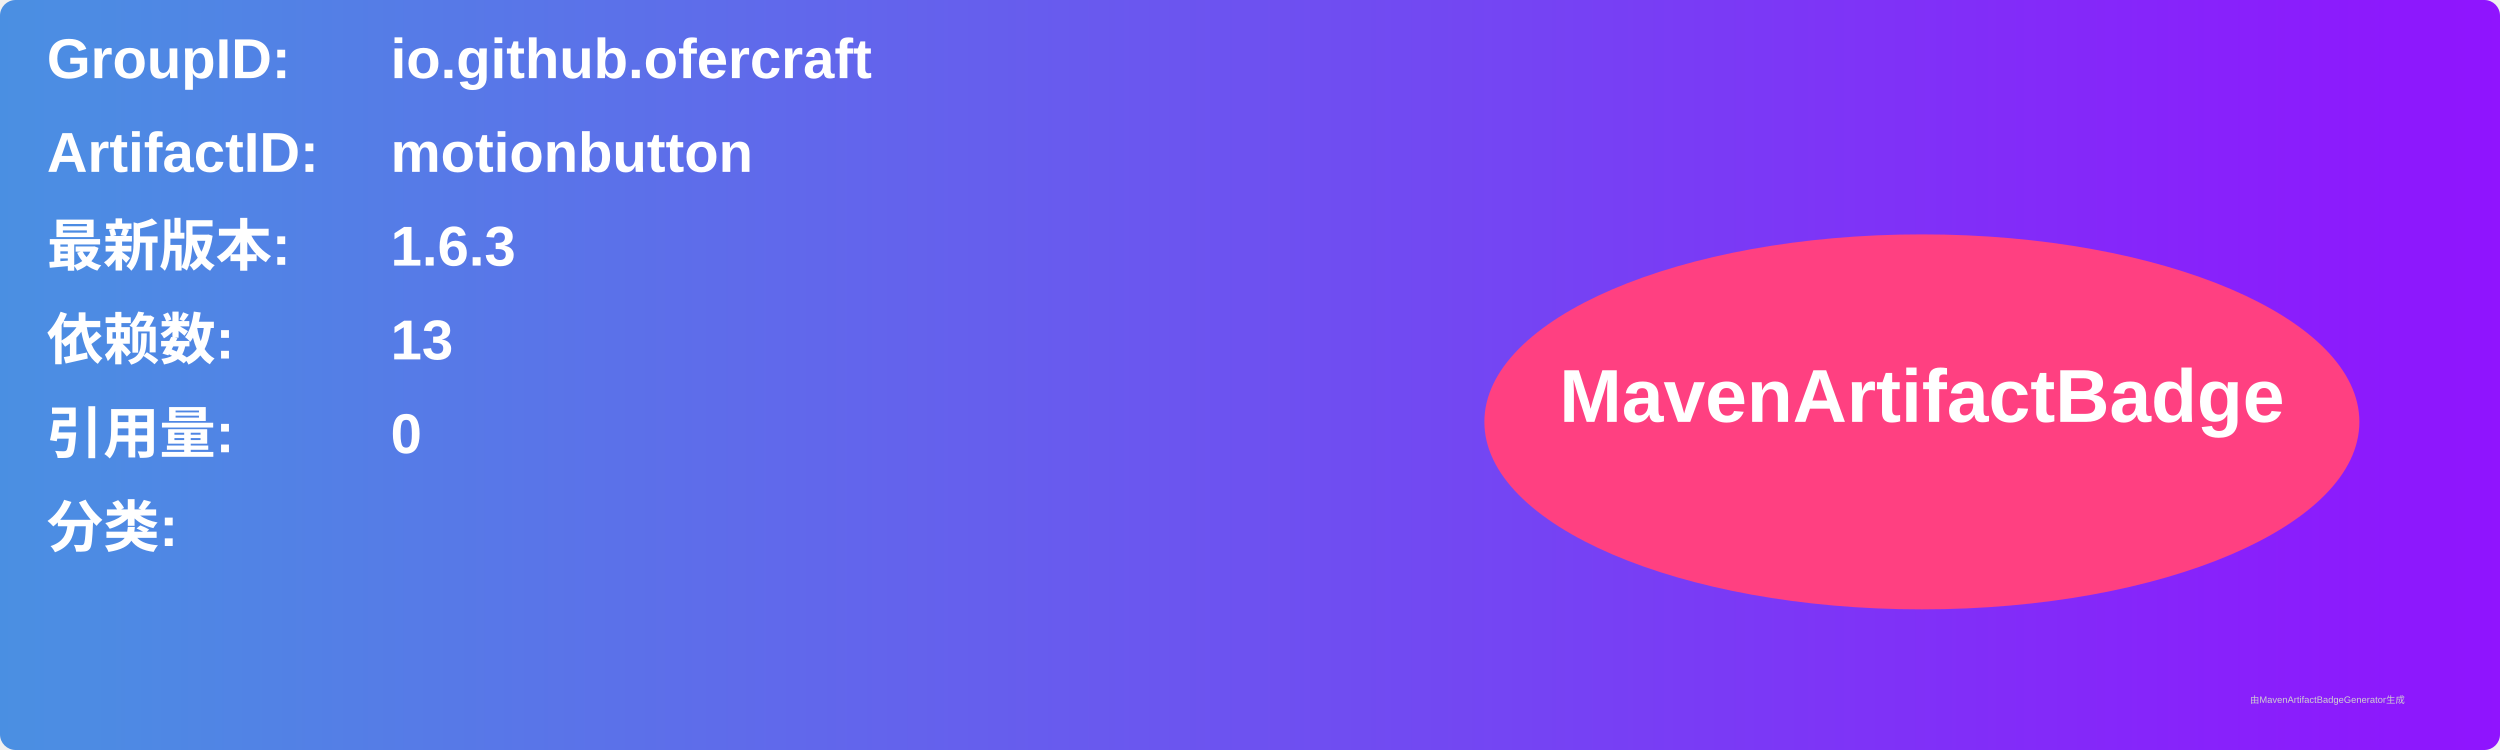
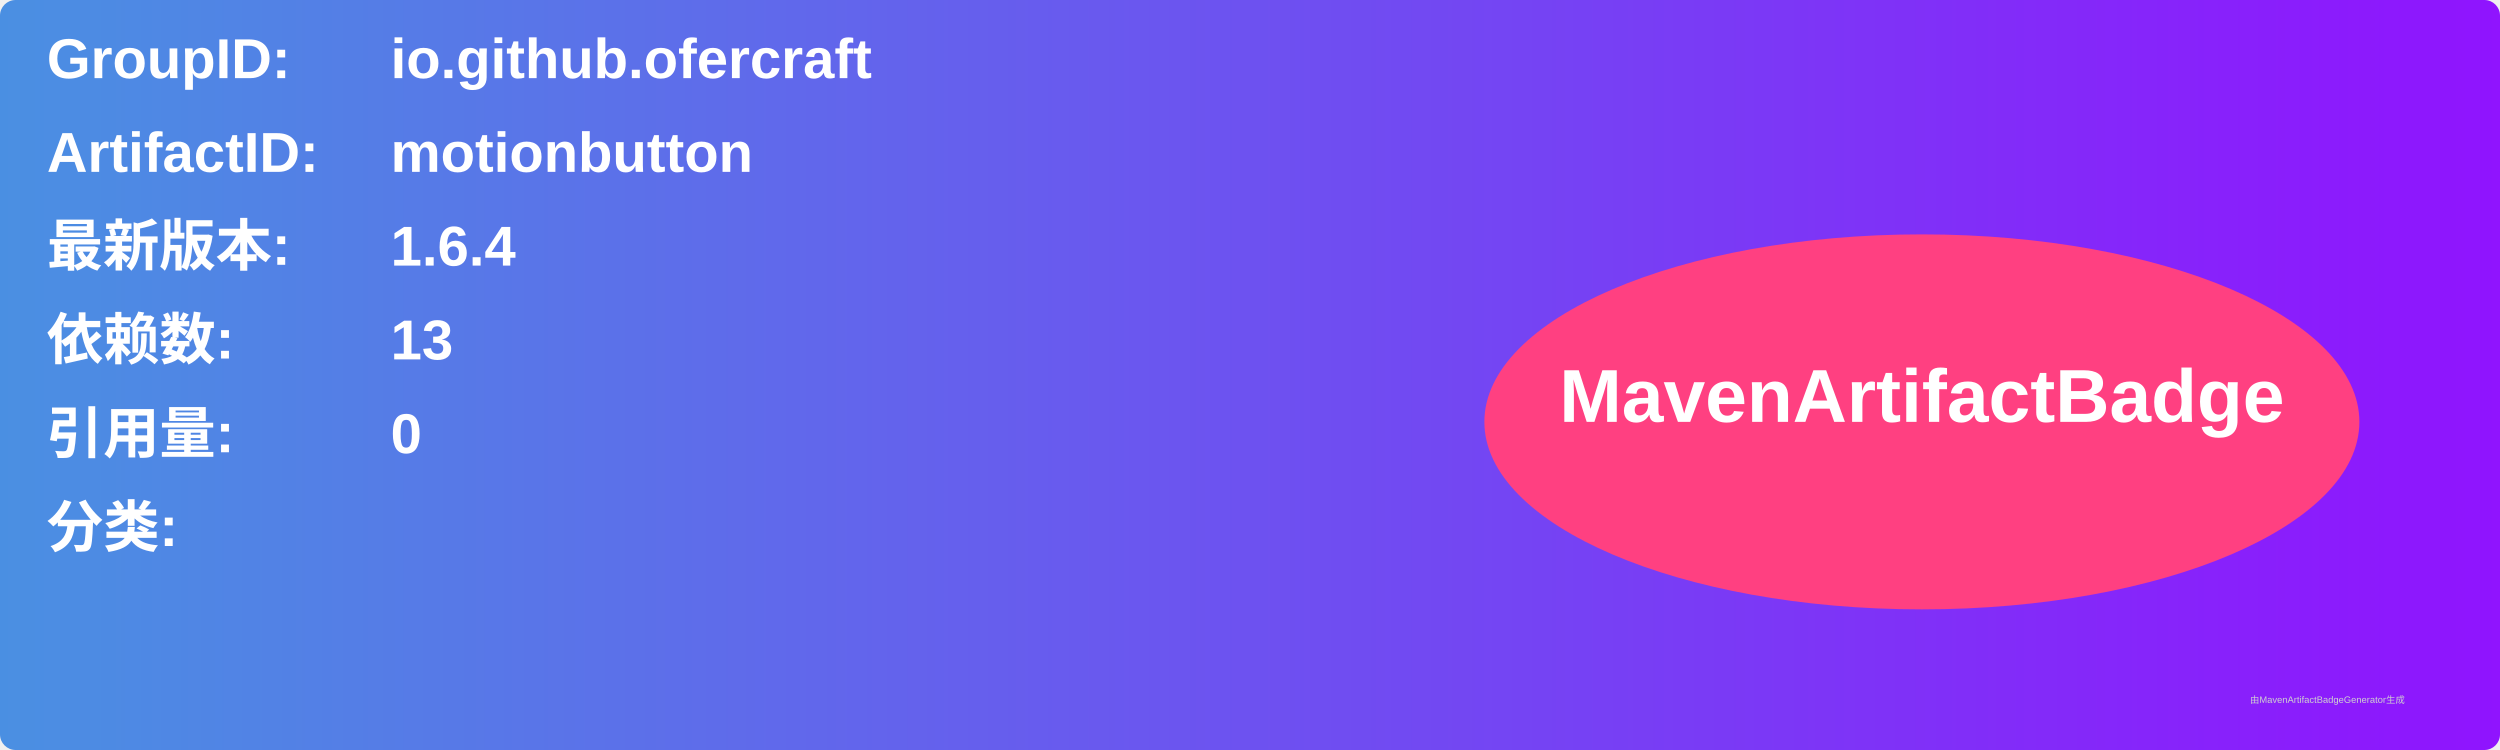
<svg xmlns="http://www.w3.org/2000/svg" width="800" height="240" viewBox="0 0 800 240">
  <linearGradient id="grad" x1="0%" y1="0%" x2="100%" y2="0%">
    <stop offset="0%" stop-color="#4a90e2" />
    <stop offset="100%" stop-color="#9013fe" />
  </linearGradient>
  <rect width="100%" height="100%" rx="5" ry="5" fill="url(#grad)" />
  <g transform="translate(15, 15)">
    <text x="0" y="10" font-family="Arial" font-size="18" fill="white" font-weight="bold" width="260">GroupID:</text>
    <text x="110" y="10" font-family="Arial" font-size="18" fill="white" font-weight="bold" width="460">io.github.ofercraft</text>
    <text x="0" y="40" font-family="Arial" font-size="18" fill="white" font-weight="bold" width="260">ArtifactID:</text>
    <text x="110" y="40" font-family="Arial" font-size="18" fill="white" font-weight="bold" width="460">motionbutton</text>
    <text x="0" y="70" font-family="Arial" font-size="18" fill="white" font-weight="bold">最新版本:</text>
    <text x="110" y="70" font-family="Arial" font-size="18" fill="white" font-weight="bold">
-       <tspan font-weight="bold">1.6.3</tspan>
+       <tspan font-weight="bold">1.6.4</tspan>
    </text>
    <text x="0" y="100" font-family="Arial" font-size="18" fill="white" font-weight="bold">依赖数: </text>
    <text x="110" y="100" font-family="Arial" font-size="18" fill="white">
      <tspan font-weight="bold">13</tspan>
    </text>
    <text x="0" y="130" font-family="Arial" font-size="18" fill="white" font-weight="bold">引用量: </text>
    <text x="110" y="130" font-family="Arial" font-size="18" fill="white">
      <tspan font-weight="bold">0</tspan>
    </text>
    <text x="0" y="160" font-family="Arial" font-size="18" fill="white" font-weight="bold">分类:</text>
    <text x="10" y="190" font-family="Arial" font-size="10" fill="white">
      <tspan font-weight="bold" />
    </text>
    <ellipse cx="600" cy="120" rx="140" ry="60" fill="#ff4081" />
    <text x="600" y="120" text-anchor="middle" font-family="Arial" font-size="24" fill="white" font-weight="bold">MavenArtifactBadge</text>
  </g>
  <text x="720" y="225" font-family="Arial" font-size="3" fill="#d0d0d0">由MavenArtifactBadgeGenerator生成</text>
</svg>
